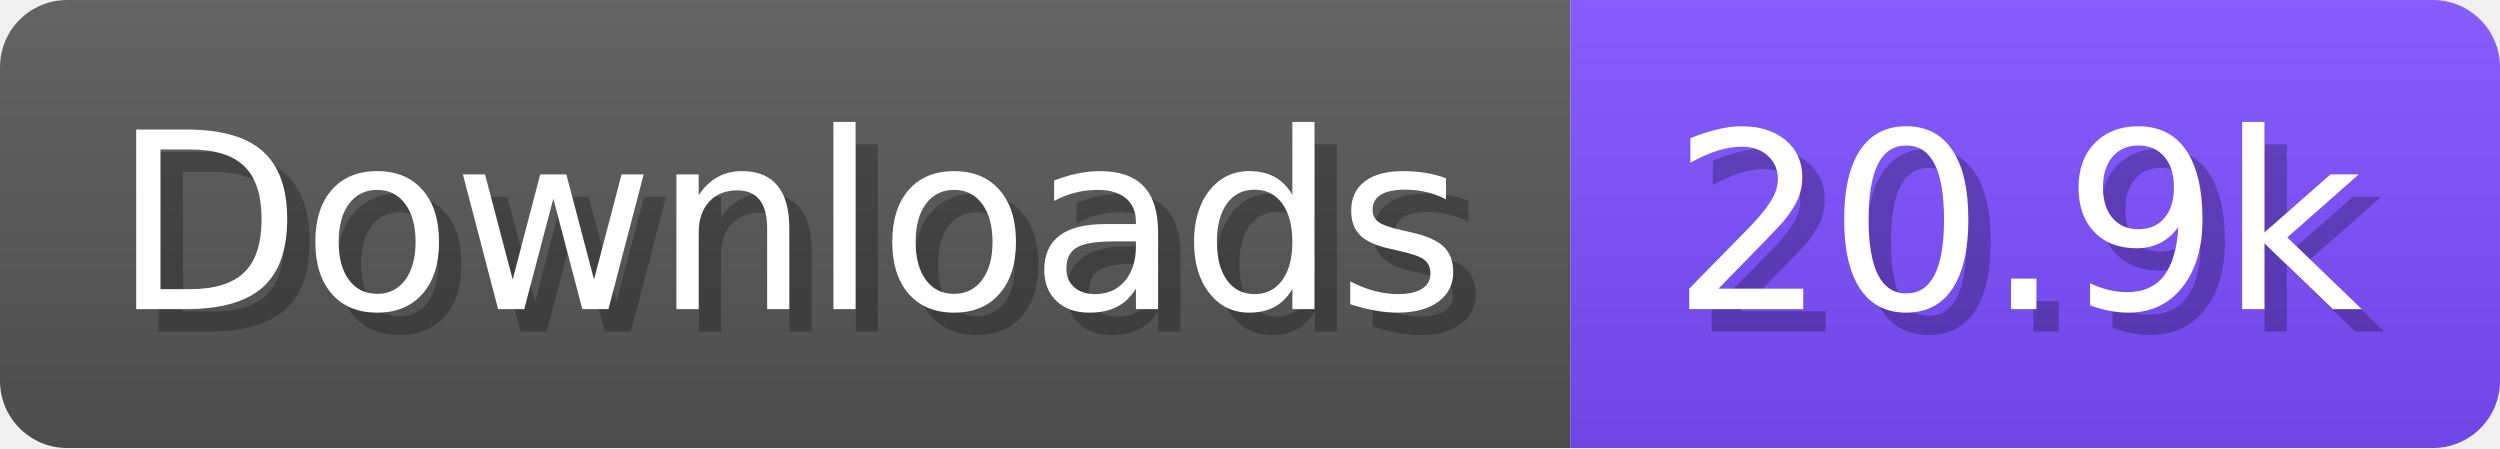
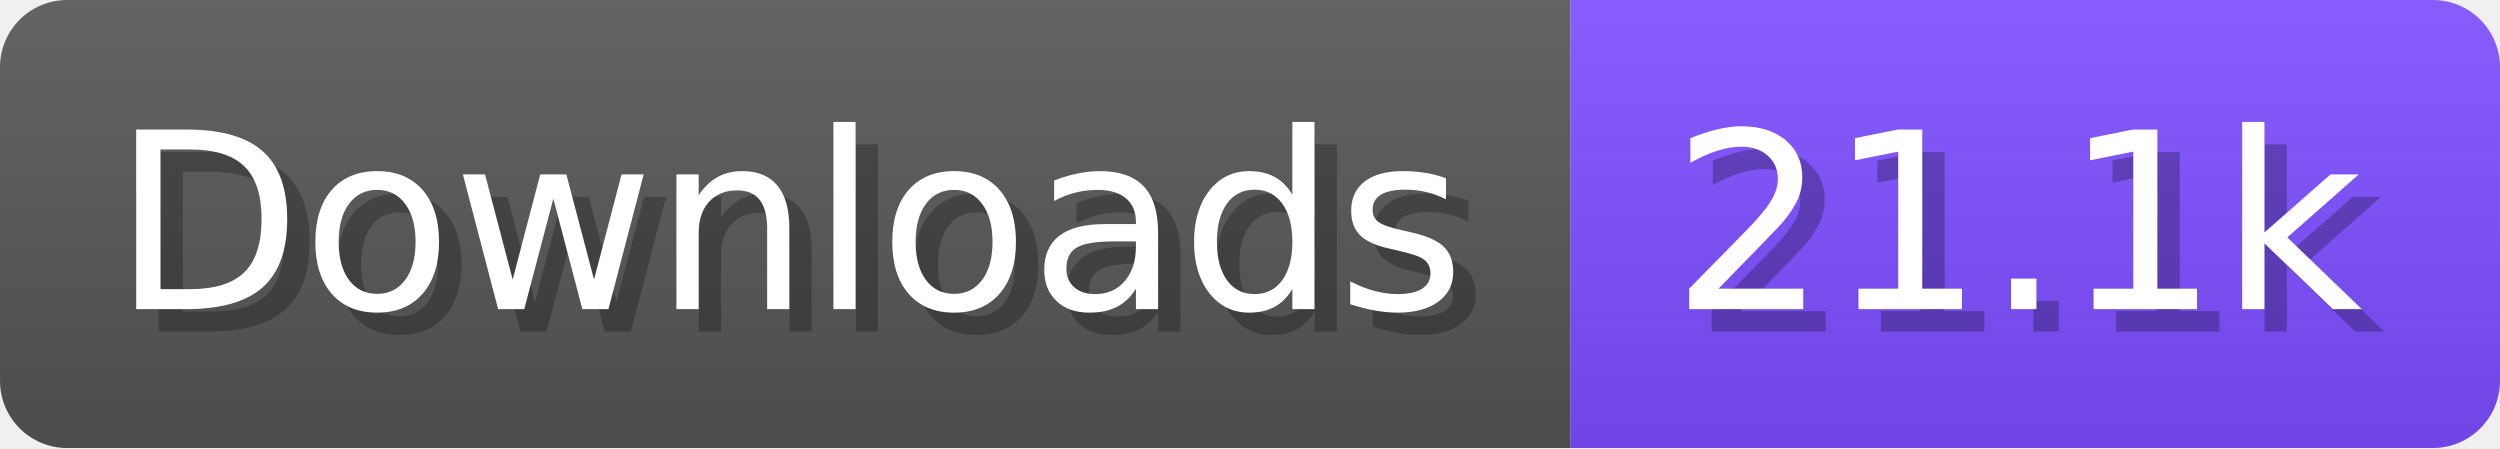
- <svg xmlns="http://www.w3.org/2000/svg" width="111.6" height="20" viewBox="0 0 1116 200" role="img" aria-label="Downloads: 20.9k">
+ <svg xmlns="http://www.w3.org/2000/svg" width="111.6" height="20" viewBox="0 0 1116 200" role="img" aria-label="Downloads: 21.1k">
  <linearGradient id="a" x2="0" y2="100%">
    <stop offset="0" stop-opacity=".1" stop-color="#EEE" />
    <stop offset="1" stop-opacity=".1" />
  </linearGradient>
  <mask id="m">
    <rect width="1116" height="200" rx="30" fill="#FFF" />
  </mask>
  <g mask="url(#m)">
    <rect width="701" height="200" fill="#555" />
    <rect width="415" height="200" fill="#7C4DFF" x="701" />
    <rect width="1116" height="200" fill="url(#a)" />
  </g>
  <g aria-hidden="true" fill="#fff" text-anchor="start" font-family="Verdana,DejaVu Sans,sans-serif" font-size="110">
    <text x="60" y="148" textLength="601" fill="#000" opacity="0.25">Downloads</text>
    <text x="50" y="138" textLength="601">Downloads</text>
-     <text x="756" y="148" textLength="315" fill="#000" opacity="0.25">20.9k</text>
-     <text x="746" y="138" textLength="315">20.9k</text>
+     <text x="756" y="148" textLength="315" fill="#000" opacity="0.25">21.1k</text>
+     <text x="746" y="138" textLength="315">21.1k</text>
  </g>
</svg>
